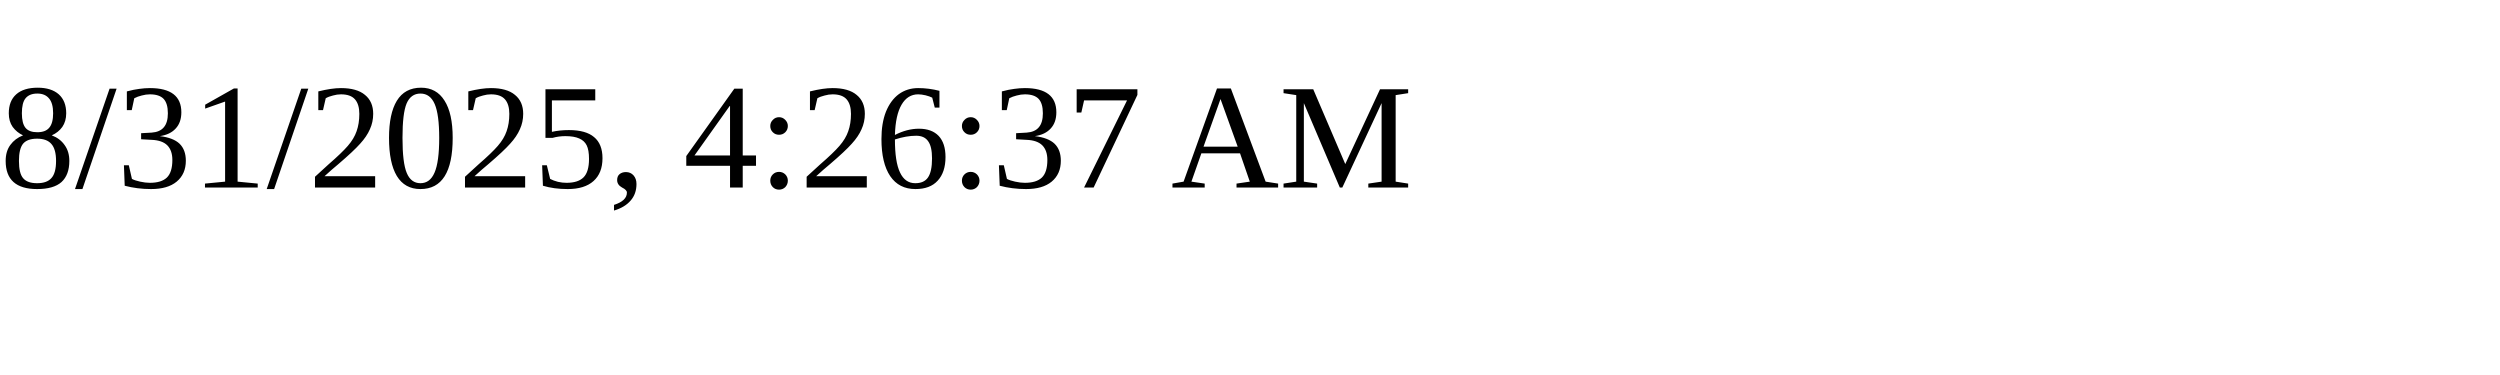
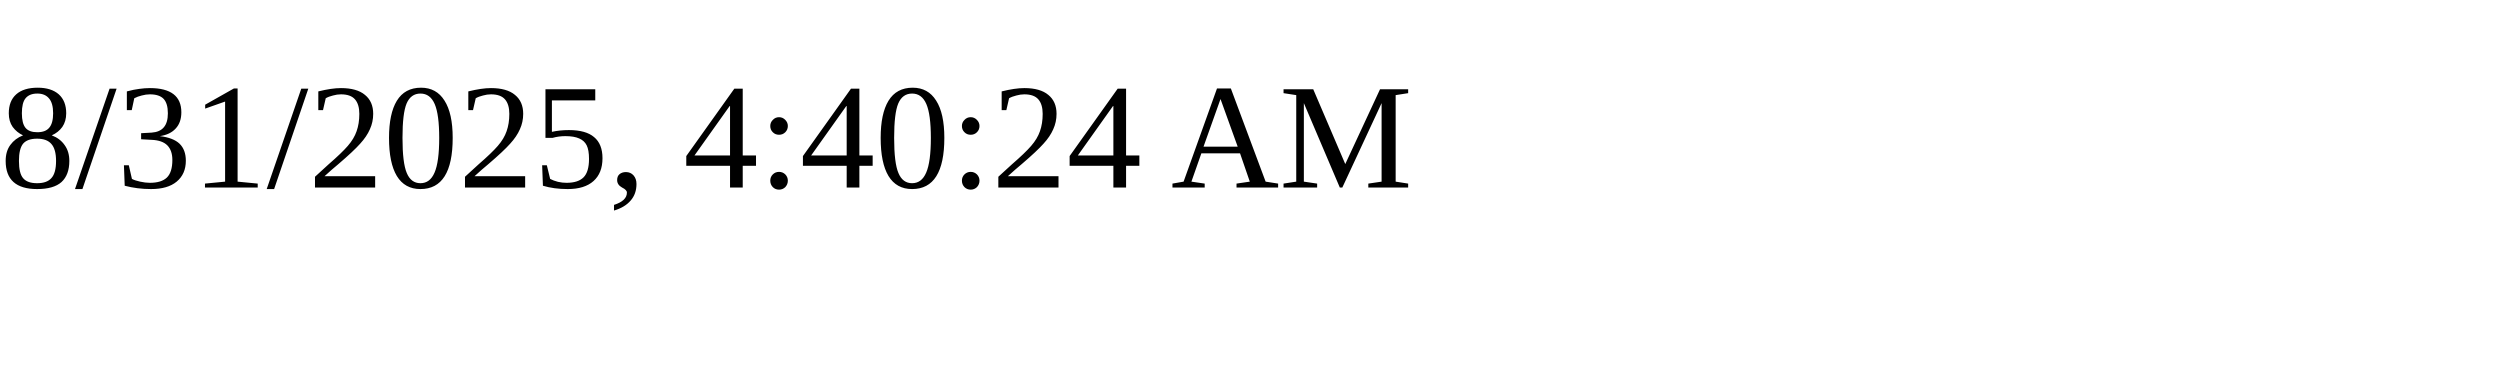
<svg xmlns="http://www.w3.org/2000/svg" height="30" width="200">
-   <text x="0" y="15">8/31/2025, 4:26:37 AM</text>
+   <text x="0" y="15">8/31/2025, 4:40:24 AM</text>
</svg>
